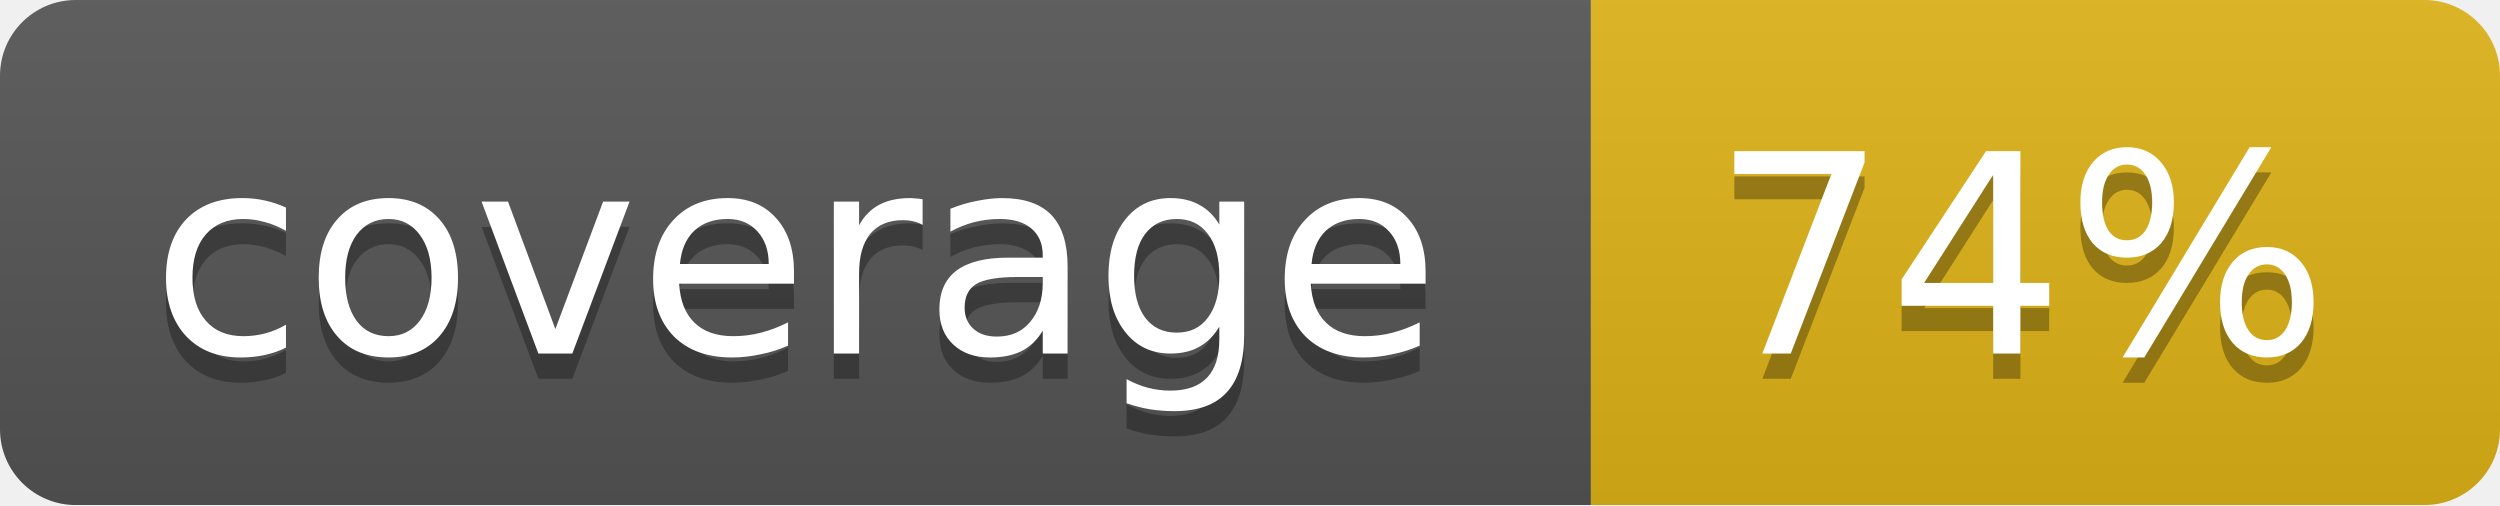
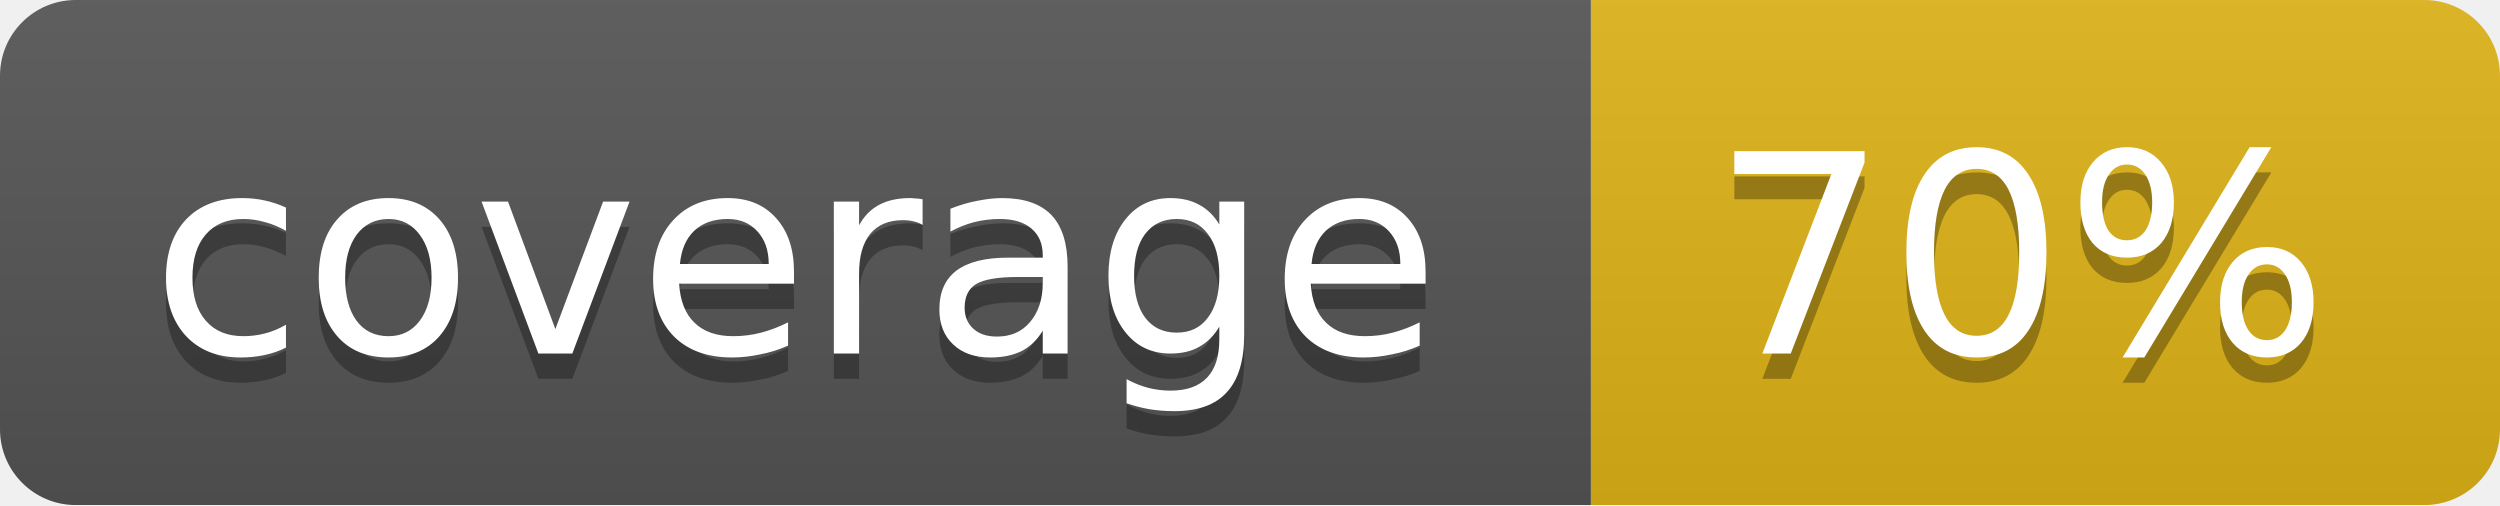
<svg xmlns="http://www.w3.org/2000/svg" width="99" height="20">
  <linearGradient id="b" x2="0" y2="100%">
    <stop offset="0" stop-color="#bbb" stop-opacity=".1" />
    <stop offset="1" stop-opacity=".1" />
  </linearGradient>
  <mask id="a">
    <rect width="99" height="20" rx="3" fill="#fff" />
  </mask>
  <g mask="url(#a)">
    <path fill="#555" d="M0 0h63v20H0z" />
    <path fill="#dfb317" d="M63 0h36v20H63z" />
    <path fill="url(#b)" d="M0 0h99v20H0z" />
  </g>
  <g fill="#fff" text-anchor="middle" font-family="DejaVu Sans,Verdana,Geneva,sans-serif" font-size="11">
    <text x="31.5" y="15" fill="#010101" fill-opacity=".3">coverage</text>
    <text x="31.5" y="14">coverage</text>
-     <text x="80" y="15" fill="#010101" fill-opacity=".3">74%</text>
-     <text x="80" y="14">74%</text>
+     <text x="80" y="15" fill="#010101" fill-opacity=".3">70%</text>
+     <text x="80" y="14">70%</text>
  </g>
</svg>
